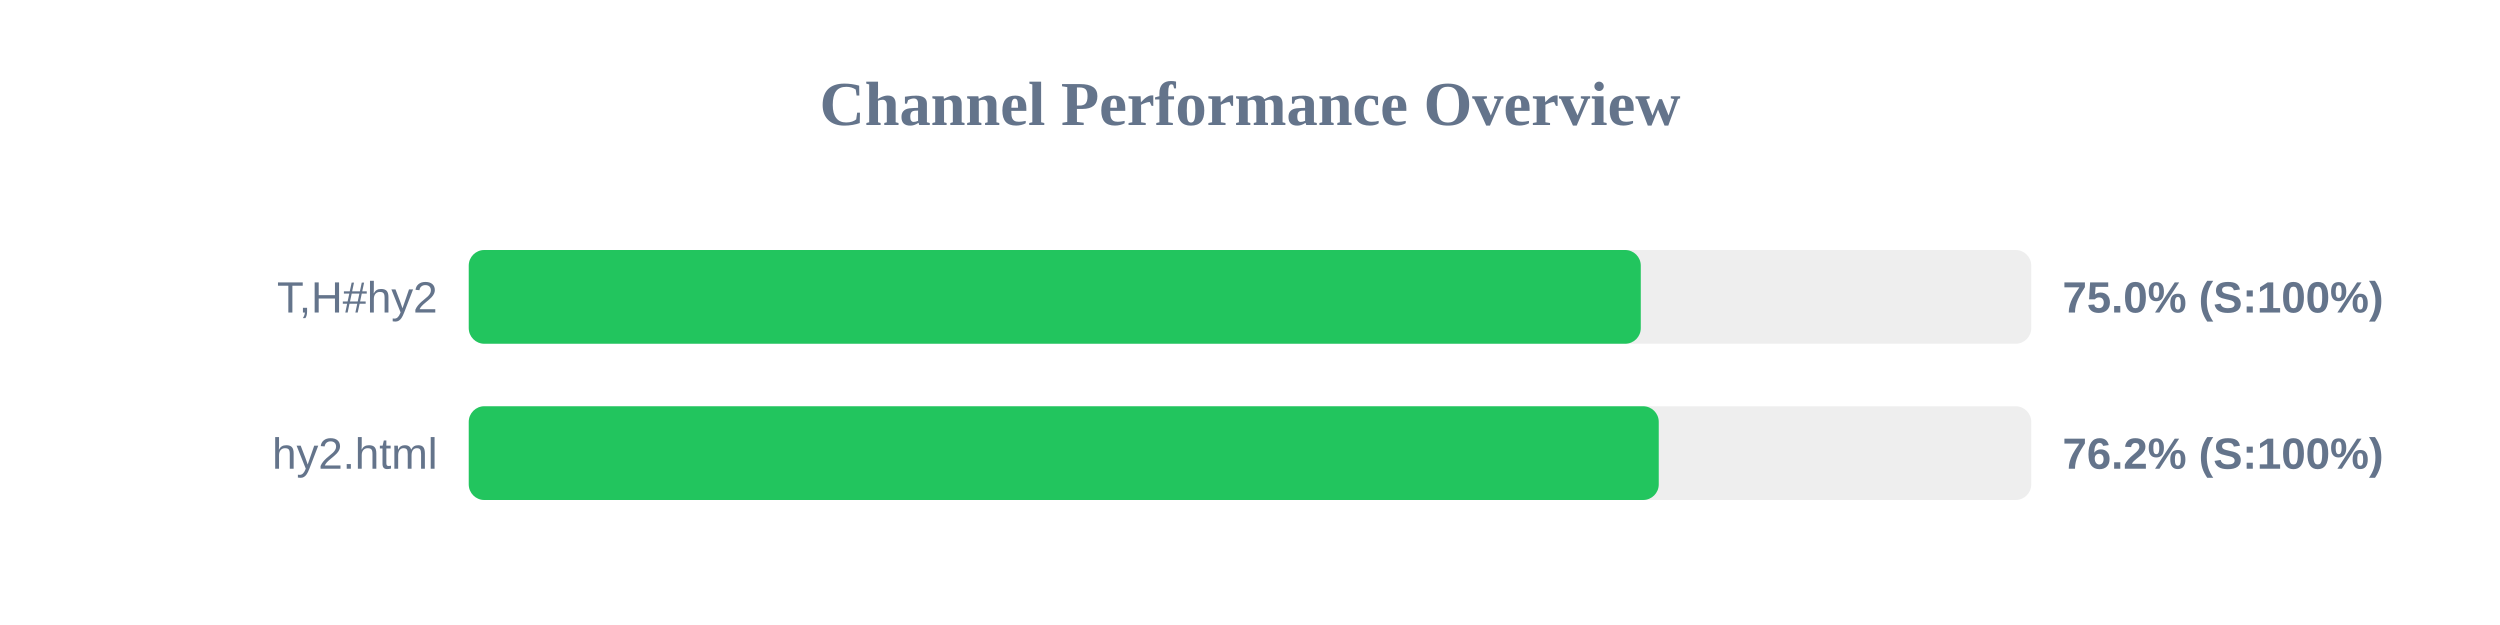
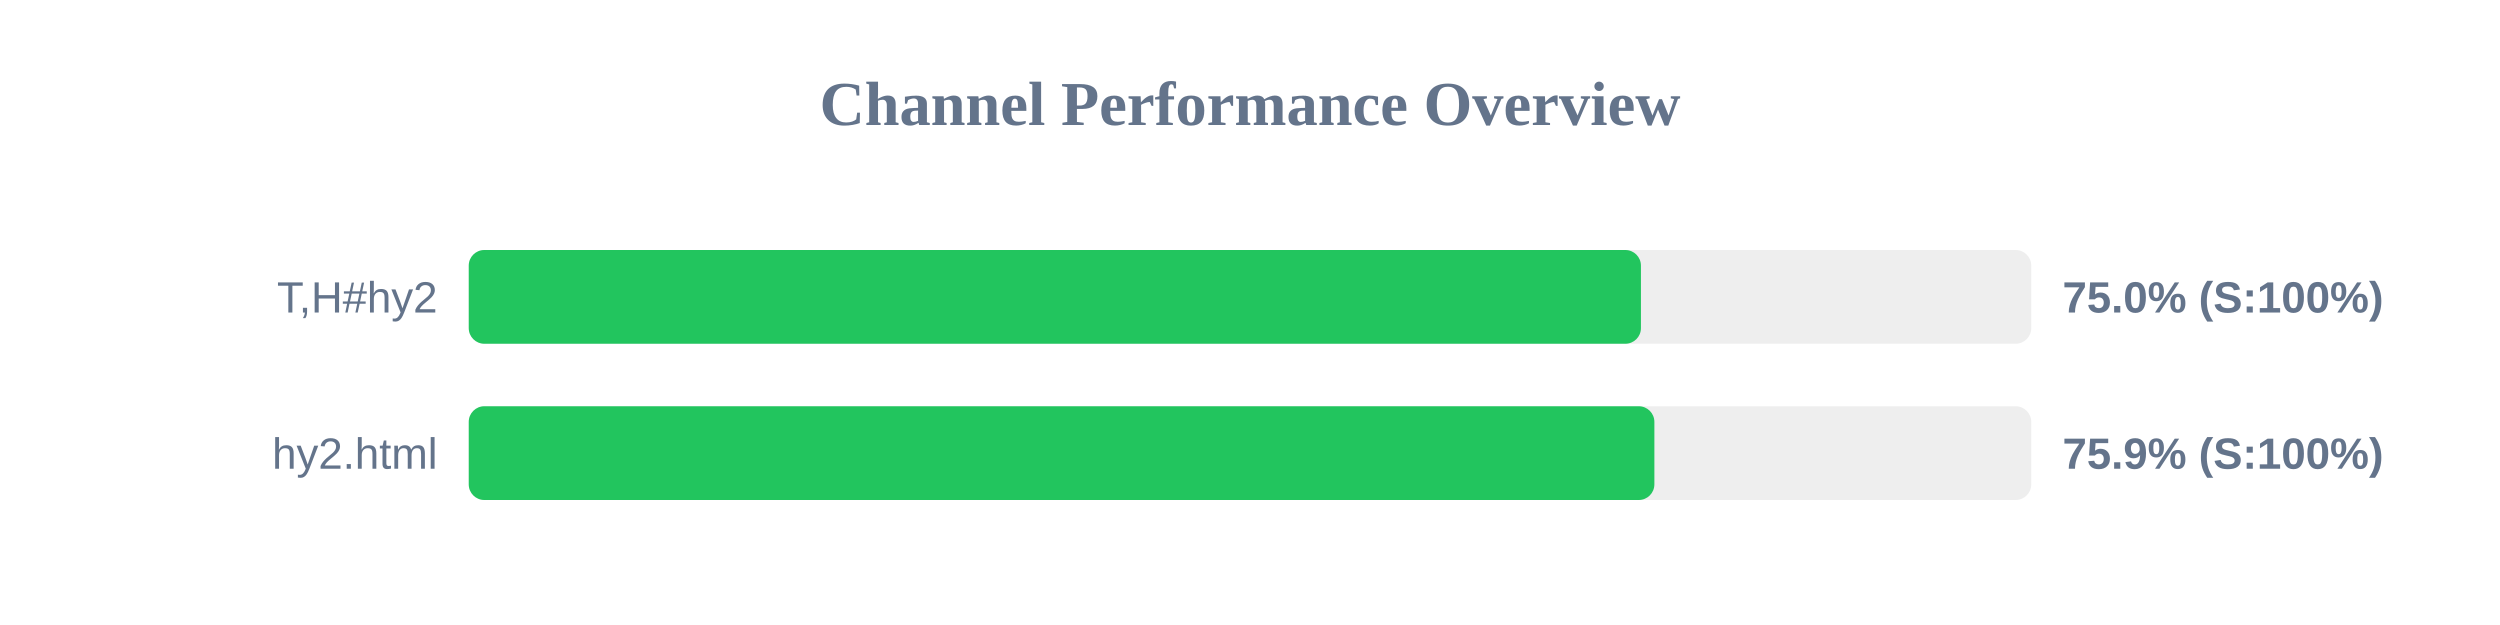
<svg xmlns="http://www.w3.org/2000/svg" width="800" height="200" version="1.1">
  <style>
        .row { font: 14px Arial; fill: #64748b; }
        .score { font: bold 14px Arial; fill: #64748b; }
    </style>
  <text x="400" y="40" text-anchor="middle" font-size="20px" font-weight="bold" fill="#64748b">Channel Performance Overview</text>
  <rect x="150" y="80" width="500" height="30" fill="#eee" rx="5" />
-   <rect x="150" y="80" width="375.05" height="30" fill="#22c55e" rx="5" />
+   <rect x="150" y="80" width="375.1" height="30" fill="#22c55e" rx="5" />
  <text x="140" y="100" text-anchor="end" class="row">T,H#hy2</text>
  <text x="660" y="100" text-anchor="start" class="score">75.0% (S:100%)</text>
  <rect x="150" y="130" width="500" height="30" fill="#eee" rx="5" />
-   <rect x="150" y="130" width="380.8" height="30" fill="#22c55e" rx="5" />
+   <rect x="150" y="130" width="379.4" height="30" fill="#22c55e" rx="5" />
  <text x="140" y="150" text-anchor="end" class="row">hy2.html</text>
-   <text x="660" y="150" text-anchor="start" class="score">76.2% (S:100%)</text>
+   <text x="660" y="150" text-anchor="start" class="score">75.9% (S:100%)</text>
</svg>
